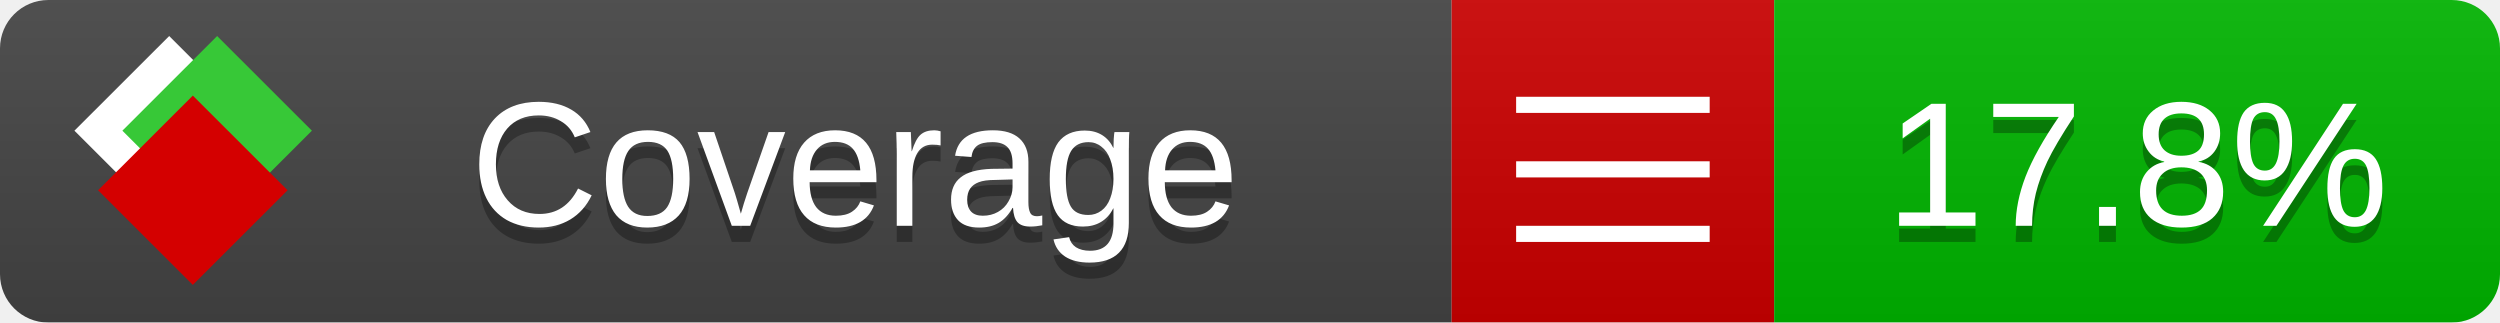
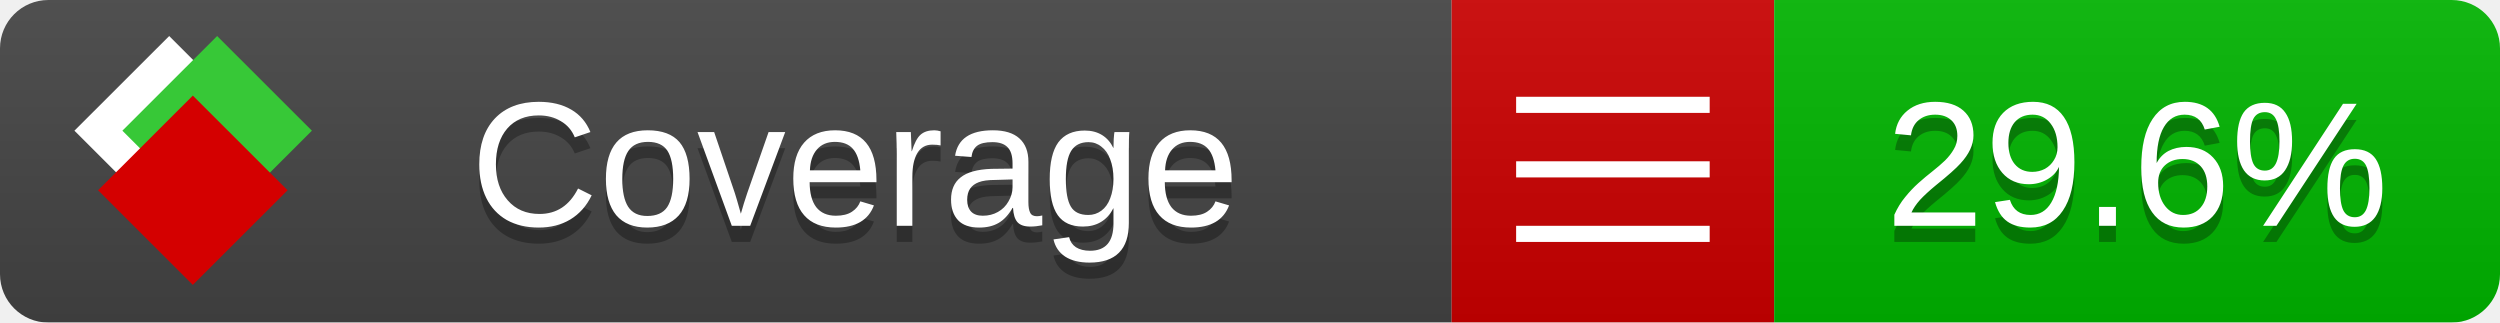
<svg xmlns="http://www.w3.org/2000/svg" xmlns:xlink="http://www.w3.org/1999/xlink" width="155" height="20">
  <style type="text/css">
          
            @keyframes fade1 {
                0% { visibility: visible; opacity: 1; }
               27% { visibility: visible; opacity: 1; }
               33% { visibility: hidden; opacity: 0; }
               60% { visibility: hidden; opacity: 0; }
               66% { visibility: hidden; opacity: 0; }
               93% { visibility: hidden; opacity: 0; }
              100% { visibility: visible; opacity: 1; }
            }
            @keyframes fade2 {
                0% { visibility: hidden; opacity: 0; }
               27% { visibility: hidden; opacity: 0; }
               33% { visibility: visible; opacity: 1; }
               60% { visibility: visible; opacity: 1; }
               66% { visibility: hidden; opacity: 0; }
               93% { visibility: hidden; opacity: 0; }
              100% { visibility: hidden; opacity: 0; }
            }
            @keyframes fade3 {
                0% { visibility: hidden; opacity: 0; }
               27% { visibility: hidden; opacity: 0; }
               33% { visibility: hidden; opacity: 0; }
               60% { visibility: hidden; opacity: 0; }
               66% { visibility: visible; opacity: 1; }
               93% { visibility: visible; opacity: 1; }
              100% { visibility: hidden; opacity: 0; }
            }
            .linecoverage {
                animation-duration: 15s;
                animation-name: fade1;
                animation-iteration-count: infinite;
            }
            .branchcoverage {
                animation-duration: 15s;
                animation-name: fade2;
                animation-iteration-count: infinite;
            }
            .methodcoverage {
                animation-duration: 15s;
                animation-name: fade3;
                animation-iteration-count: infinite;
            }
          
    </style>
  <defs>
    <linearGradient id="gradient" x2="0" y2="100%">
      <stop offset="0" stop-color="#bbb" stop-opacity=".1" />
      <stop offset="1" stop-opacity=".1" />
    </linearGradient>
    <linearGradient id="c">
      <stop offset="0" stop-color="#d40000" />
      <stop offset="1" stop-color="#ff2a2a" />
    </linearGradient>
    <linearGradient id="a">
      <stop offset="0" stop-color="#e0e0de" />
      <stop offset="1" stop-color="#fff" />
    </linearGradient>
    <linearGradient id="b">
      <stop offset="0" stop-color="#37c837" />
      <stop offset="1" stop-color="#217821" />
    </linearGradient>
    <linearGradient xlink:href="#a" id="e" x1="106.44" x2="69.96" y1="-11.96" y2="-46.84" gradientTransform="matrix(-.8426 -.00045 -.00045 -.8426 -94.27 -75.82)" gradientUnits="userSpaceOnUse" />
    <linearGradient xlink:href="#b" id="f" x1="56.19" x2="77.97" y1="-23.45" y2="10.62" gradientTransform="matrix(.8426 .00045 .00045 .8426 94.27 75.82)" gradientUnits="userSpaceOnUse" />
    <linearGradient xlink:href="#c" id="g" x1="79.98" x2="132.9" y1="10.79" y2="10.79" gradientTransform="matrix(.8426 .00045 .00045 .8426 94.27 75.82)" gradientUnits="userSpaceOnUse" />
    <mask id="mask">
      <rect width="155" height="20" rx="3" fill="#fff" />
    </mask>
    <g id="icon" transform="matrix(.04486 0 0 .04481 -.48 -.63)">
      <rect width="52.92" height="52.92" x="-109.72" y="-27.13" fill="url(#e)" transform="rotate(-135)" />
      <rect width="52.92" height="52.92" x="70.19" y="-39.18" fill="url(#f)" transform="rotate(45)" />
      <rect width="52.92" height="52.92" x="80.05" y="-15.74" fill="url(#g)" transform="rotate(45)" />
    </g>
  </defs>
  <g mask="url(#mask)">
    <rect x="0" y="0" width="90" height="20" fill="#444" />
    <rect x="90" y="0" width="20" height="20" fill="#c00" />
    <rect x="110" y="0" width="45" height="20" fill="#00B600" />
    <rect x="0" y="0" width="155" height="20" fill="url(#gradient)" />
  </g>
  <g>
    <path class="" stroke="#fff" d="M94 6.5 h12 M94 10.5 h12 M94 14.5 h12" />
  </g>
  <g fill="#fff" text-anchor="middle" font-family="Verdana,Arial,Geneva,sans-serif" font-size="11">
    <a xlink:href="https://github.com/danielpalme/ReportGenerator" target="_top">
      <use xlink:href="#icon" transform="translate(3,1) scale(3.5)" />
    </a>
    <text x="53" y="15" fill="#010101" fill-opacity=".3">Coverage</text>
    <text x="53" y="14" fill="#fff">Coverage</text>
-     <text class="" x="132.5" y="15" fill="#010101" fill-opacity=".3">17.8%</text>
-     <text class="" x="132.5" y="14">17.8%</text>
+     <text class="" x="132.5" y="15" fill="#010101" fill-opacity=".3">29.6%</text>
+     <text class="" x="132.5" y="14">29.6%</text>
  </g>
  <g>
    <rect class="" x="90" y="0" width="65" height="20" fill-opacity="0" />
  </g>
</svg>
